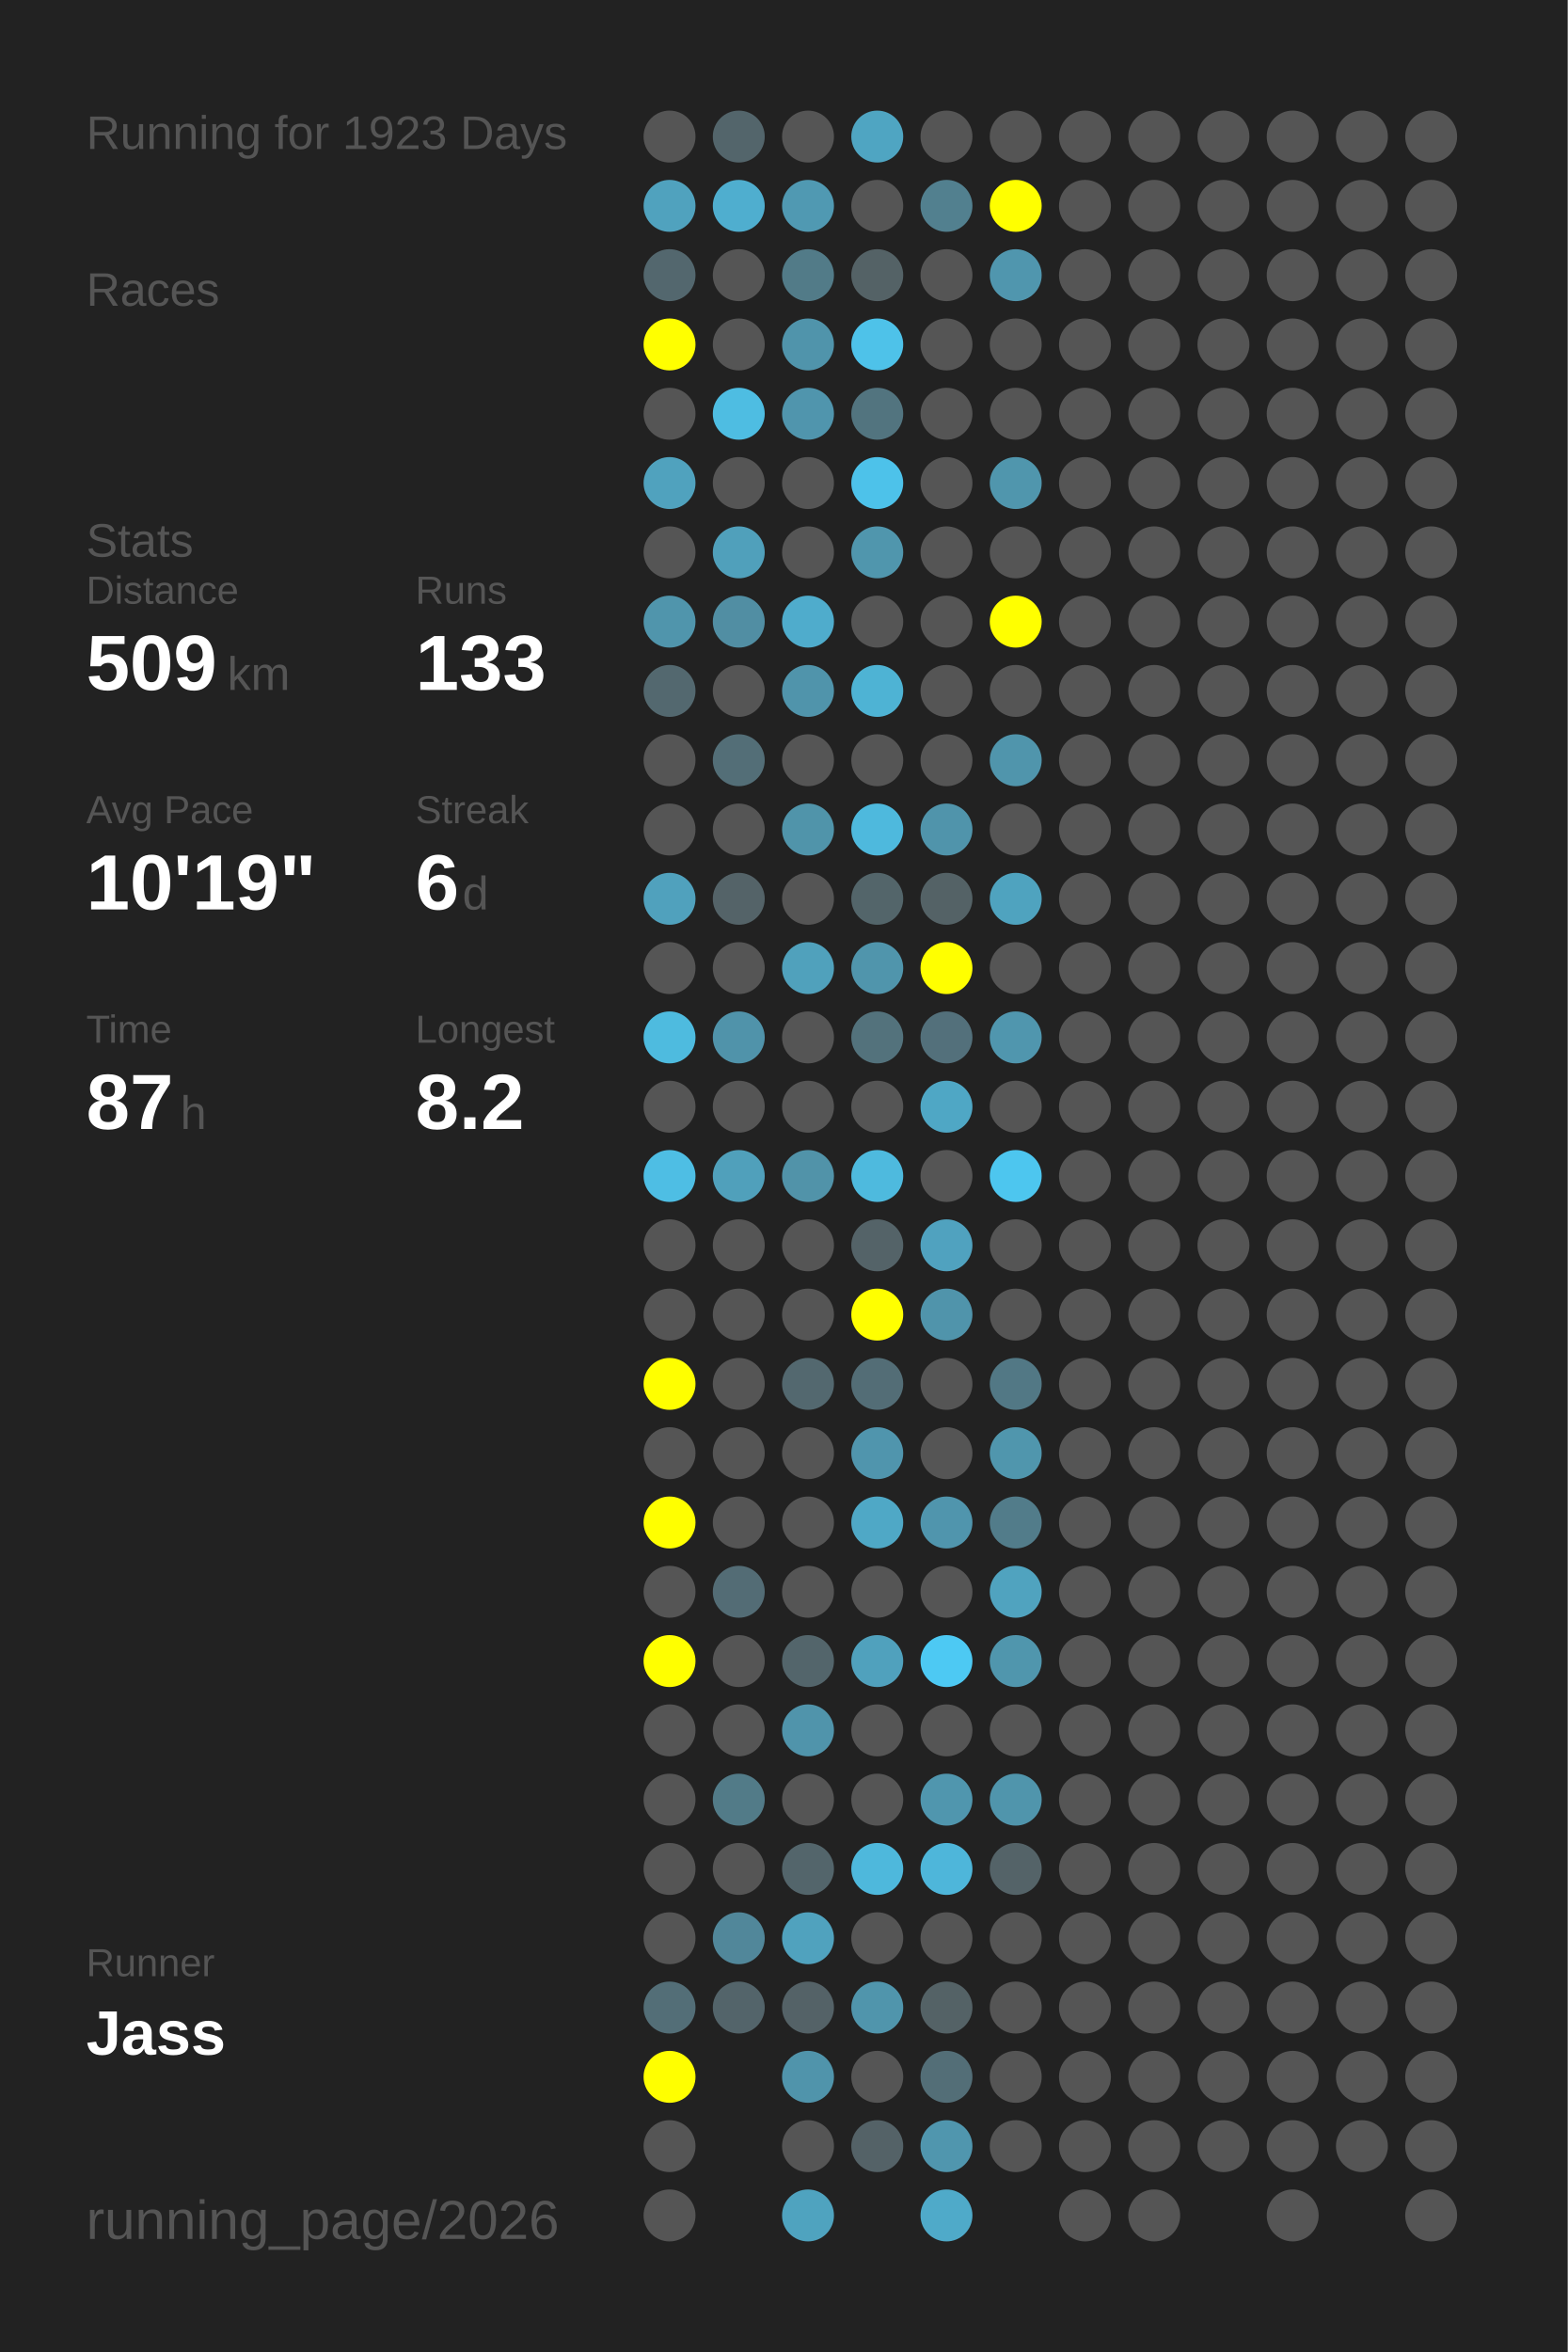
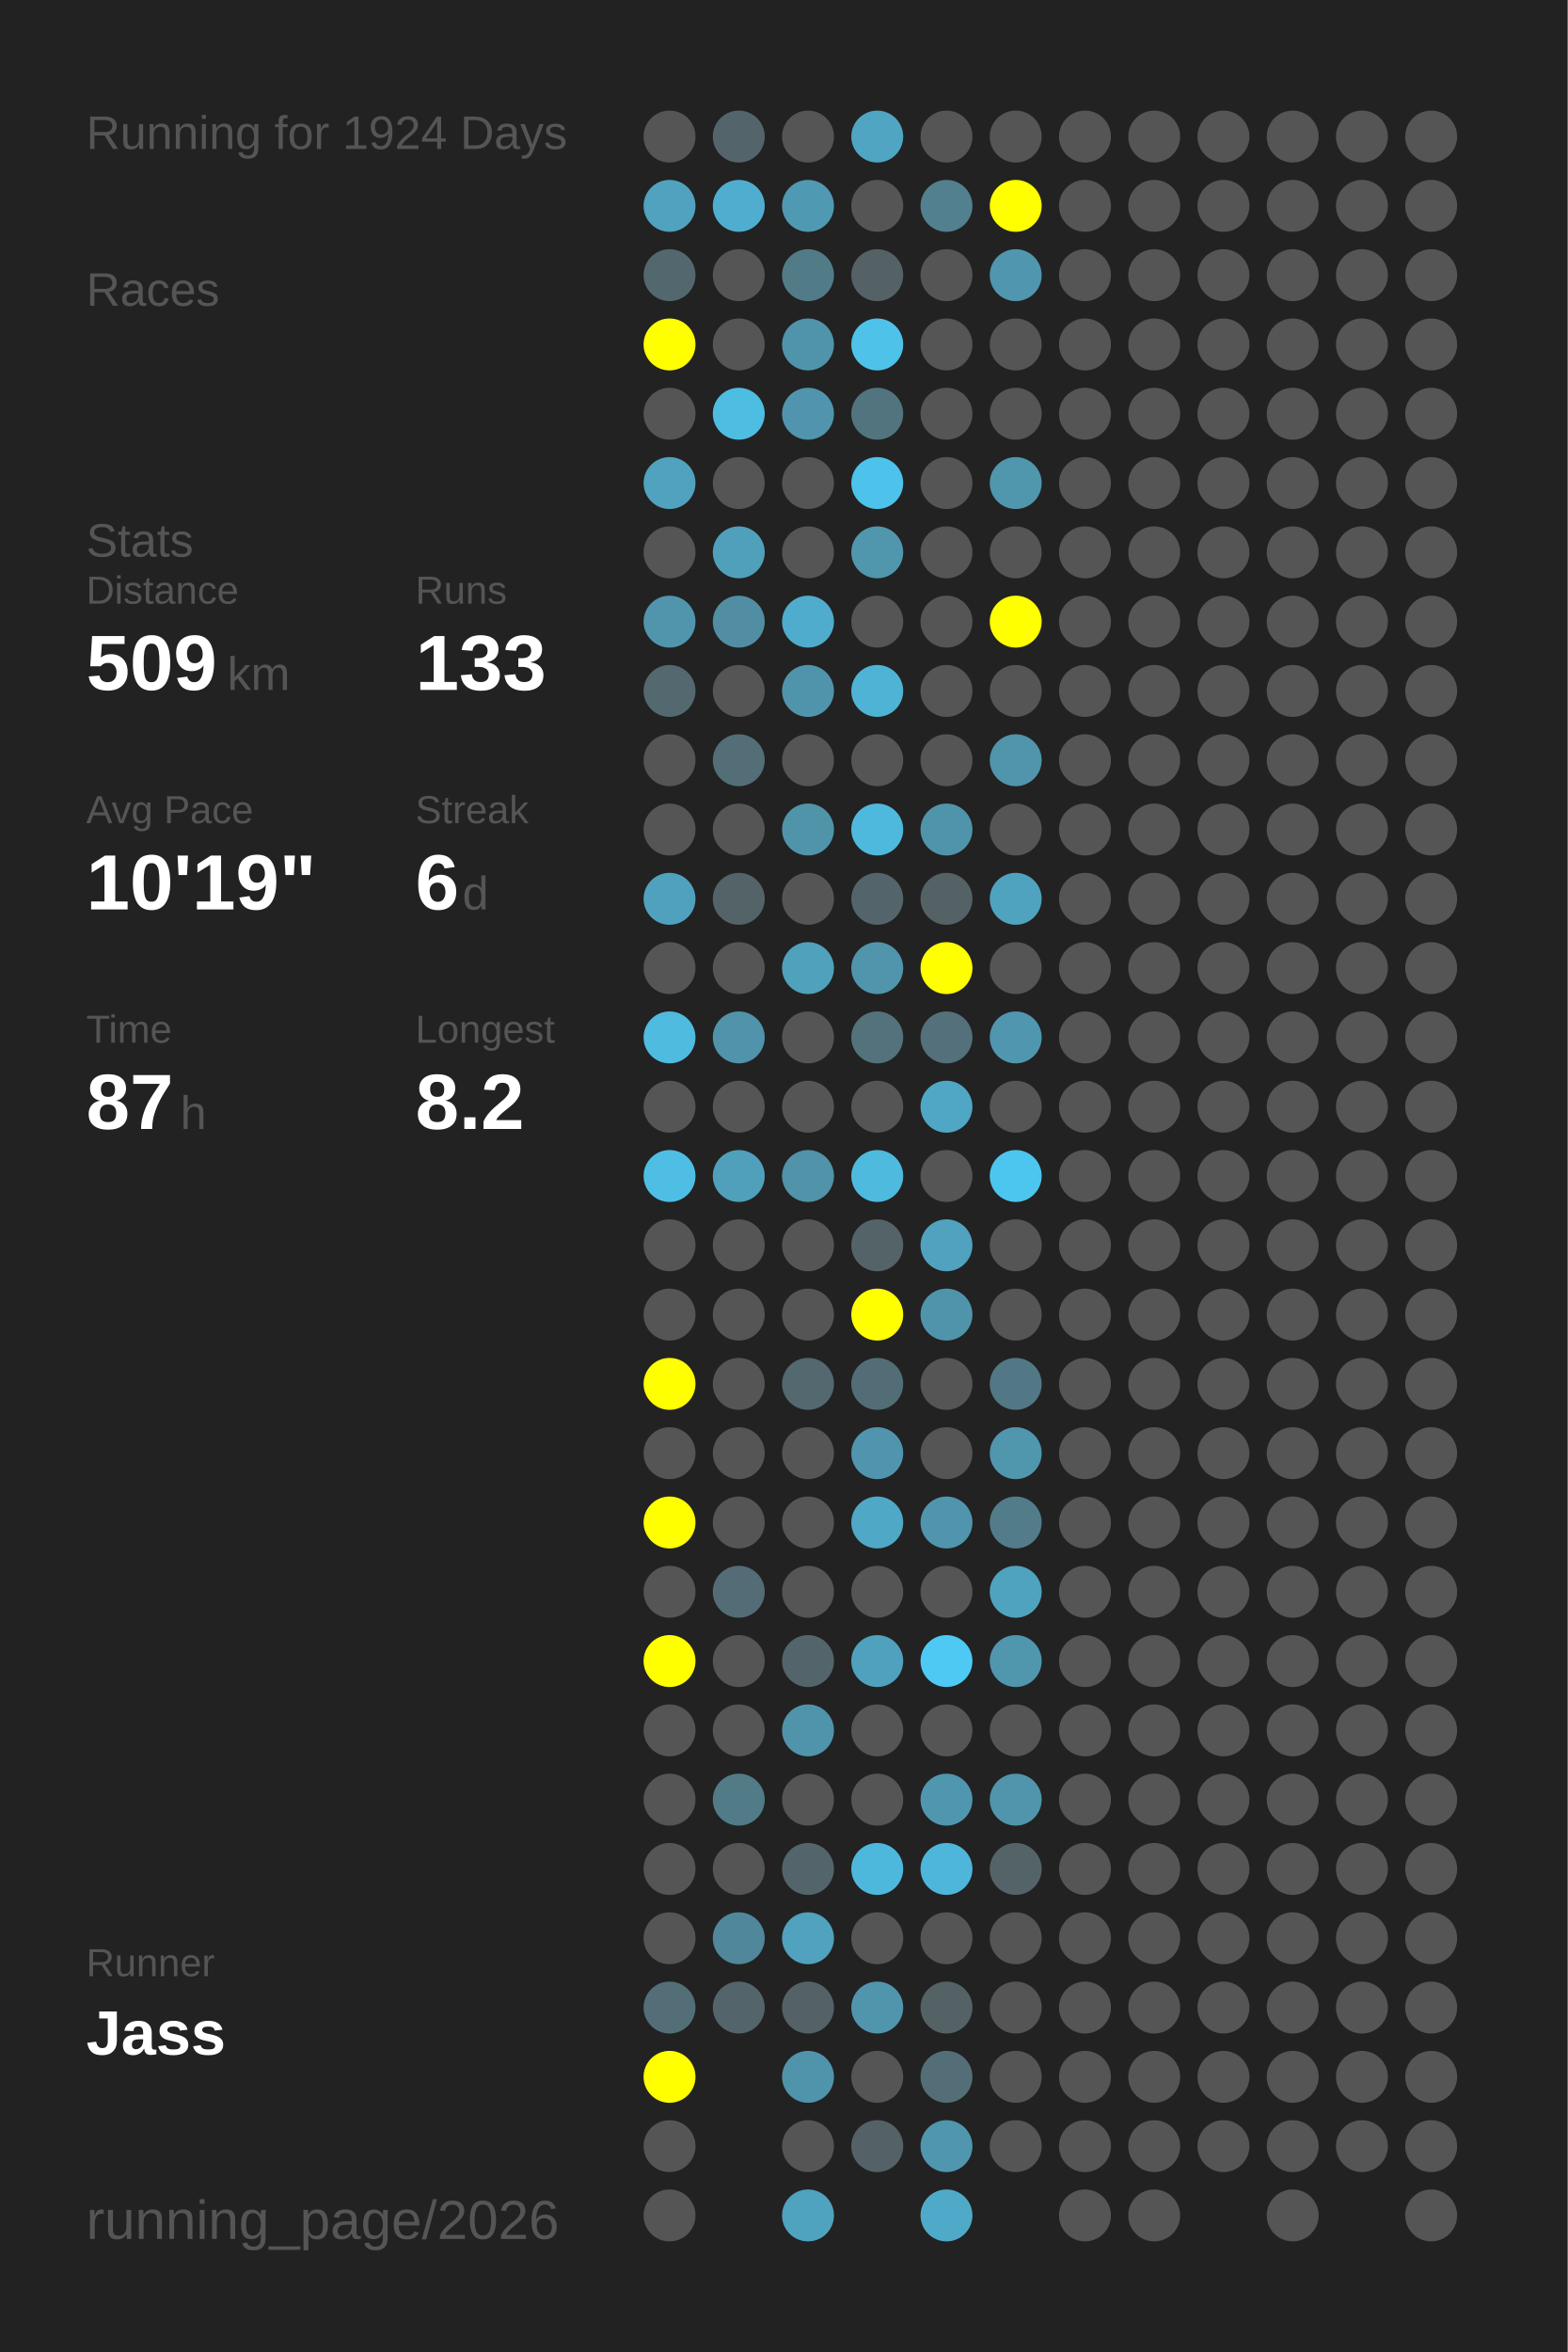
<svg xmlns="http://www.w3.org/2000/svg" baseProfile="full" height="300mm" version="1.1" viewBox="0,0,200,300" width="200mm">
  <defs />
  <rect fill="#222222" height="300" width="200" x="0" y="0" />
-   <text fill="#555555" style="font-size:6px; font-family:Arial;" x="11" y="19">Running for 1923 Days</text>
+   <text fill="#555555" style="font-size:6px; font-family:Arial;" x="11" y="19">Running for 1924 Days</text>
  <text fill="#555555" style="font-size:6px; font-family:Arial;" x="11" y="39">Races</text>
  <text fill="#555555" style="font-size:6px; font-family:Arial;" x="11" y="71">Stats</text>
  <text fill="#555555" style="font-size:5px; font-family:Arial;" x="11" y="77">Distance</text>
  <text fill="#FFFFFF" style="font-size:10px; font-family:Arial; font-weight:bold;" x="11" y="88">509</text>
  <text fill="#555555" style="font-size:6px; font-family:Arial;" x="29" y="88">km</text>
  <text fill="#555555" style="font-size:5px; font-family:Arial;" x="53" y="77">Runs</text>
  <text fill="#FFFFFF" style="font-size:10px; font-family:Arial; font-weight:bold;" x="53" y="88">133</text>
  <text fill="#555555" style="font-size:5px; font-family:Arial;" x="11" y="105">Avg Pace</text>
  <text fill="#FFFFFF" style="font-size:10px; font-family:Arial; font-weight:bold;" x="11" y="116">10'19"</text>
  <text fill="#555555" style="font-size:5px; font-family:Arial;" x="53" y="105">Streak</text>
  <text fill="#FFFFFF" style="font-size:10px; font-family:Arial; font-weight:bold;" x="53" y="116">6</text>
  <text fill="#555555" style="font-size:6px; font-family:Arial;" x="59" y="116">d</text>
  <text fill="#555555" style="font-size:5px; font-family:Arial;" x="11" y="133">Time</text>
  <text fill="#FFFFFF" style="font-size:10px; font-family:Arial; font-weight:bold;" x="11" y="144">87</text>
  <text fill="#555555" style="font-size:6px; font-family:Arial;" x="23" y="144">h</text>
  <text fill="#555555" style="font-size:5px; font-family:Arial;" x="53" y="133">Longest</text>
  <text fill="#FFFFFF" style="font-size:10px; font-family:Arial; font-weight:bold;" x="53" y="144">8.2</text>
  <text fill="#555555" style="font-size:5px; font-family:Arial;" x="11" y="252.065">Runner</text>
  <text fill="#FFFFFF" style="font-size:8px; font-family:Arial; font-weight:bold;" x="11" y="262.065">Jass</text>
  <text fill="#555555" style="font-size:7px; font-family:Arial;" x="11" y="285.581">running_page/2026</text>
  <circle cx="85.417" cy="17.419" fill="#555555" r="3.312" />
  <circle cx="85.417" cy="26.258" fill="#50a2be" r="3.312" />
  <circle cx="85.417" cy="35.097" fill="#53676e" r="3.312" />
  <circle cx="85.417" cy="43.935" fill="#FFFF00" r="3.312" />
  <circle cx="85.417" cy="52.774" fill="#555555" r="3.312" />
  <circle cx="85.417" cy="61.613" fill="#50a2be" r="3.312" />
  <circle cx="85.417" cy="70.452" fill="#555555" r="3.312" />
  <circle cx="85.417" cy="79.29" fill="#5095ac" r="3.312" />
  <circle cx="85.417" cy="88.129" fill="#53686f" r="3.312" />
  <circle cx="85.417" cy="96.968" fill="#555555" r="3.312" />
  <circle cx="85.417" cy="105.806" fill="#555555" r="3.312" />
  <circle cx="85.417" cy="114.645" fill="#50a1bd" r="3.312" />
  <circle cx="85.417" cy="123.484" fill="#555555" r="3.312" />
  <circle cx="85.417" cy="132.323" fill="#4ebbdf" r="3.312" />
  <circle cx="85.417" cy="141.161" fill="#555555" r="3.312" />
  <circle cx="85.417" cy="150" fill="#4ebee4" r="3.312" />
  <circle cx="85.417" cy="158.839" fill="#555555" r="3.312" />
  <circle cx="85.417" cy="167.677" fill="#555555" r="3.312" />
  <circle cx="85.417" cy="176.516" fill="#FFFF00" r="3.312" />
  <circle cx="85.417" cy="185.355" fill="#555555" r="3.312" />
  <circle cx="85.417" cy="194.194" fill="#FFFF00" r="3.312" />
  <circle cx="85.417" cy="203.032" fill="#555555" r="3.312" />
  <circle cx="85.417" cy="211.871" fill="#FFFF00" r="3.312" />
  <circle cx="85.417" cy="220.71" fill="#555555" r="3.312" />
  <circle cx="85.417" cy="229.548" fill="#555555" r="3.312" />
  <circle cx="85.417" cy="238.387" fill="#555555" r="3.312" />
  <circle cx="85.417" cy="247.226" fill="#555555" r="3.312" />
  <circle cx="85.417" cy="256.065" fill="#536e77" r="3.312" />
  <circle cx="85.417" cy="264.903" fill="#FFFF00" r="3.312" />
  <circle cx="85.417" cy="273.742" fill="#555555" r="3.312" />
  <circle cx="85.417" cy="282.581" fill="#555555" r="3.312" />
  <circle cx="94.25" cy="17.419" fill="#53656b" r="3.312" />
  <circle cx="94.25" cy="26.258" fill="#4faecf" r="3.312" />
  <circle cx="94.25" cy="35.097" fill="#555555" r="3.312" />
  <circle cx="94.25" cy="43.935" fill="#555555" r="3.312" />
  <circle cx="94.25" cy="52.774" fill="#4ebde2" r="3.312" />
  <circle cx="94.25" cy="61.613" fill="#555555" r="3.312" />
  <circle cx="94.25" cy="70.452" fill="#50a0bb" r="3.312" />
  <circle cx="94.25" cy="79.29" fill="#518ea3" r="3.312" />
  <circle cx="94.25" cy="88.129" fill="#555555" r="3.312" />
  <circle cx="94.25" cy="96.968" fill="#536e77" r="3.312" />
  <circle cx="94.25" cy="105.806" fill="#555555" r="3.312" />
  <circle cx="94.25" cy="114.645" fill="#546368" r="3.312" />
  <circle cx="94.25" cy="123.484" fill="#555555" r="3.312" />
  <circle cx="94.25" cy="132.323" fill="#5093aa" r="3.312" />
  <circle cx="94.25" cy="141.161" fill="#555555" r="3.312" />
  <circle cx="94.25" cy="150" fill="#50a0bb" r="3.312" />
  <circle cx="94.25" cy="158.839" fill="#555555" r="3.312" />
  <circle cx="94.25" cy="167.677" fill="#555555" r="3.312" />
  <circle cx="94.25" cy="176.516" fill="#555555" r="3.312" />
  <circle cx="94.25" cy="185.355" fill="#555555" r="3.312" />
  <circle cx="94.25" cy="194.194" fill="#555555" r="3.312" />
  <circle cx="94.25" cy="203.032" fill="#536c75" r="3.312" />
  <circle cx="94.25" cy="211.871" fill="#555555" r="3.312" />
  <circle cx="94.25" cy="220.71" fill="#555555" r="3.312" />
  <circle cx="94.25" cy="229.548" fill="#527b88" r="3.312" />
  <circle cx="94.25" cy="238.387" fill="#555555" r="3.312" />
  <circle cx="94.25" cy="247.226" fill="#51879a" r="3.312" />
  <circle cx="94.25" cy="256.065" fill="#53646a" r="3.312" />
  <circle cx="103.083" cy="17.419" fill="#555555" r="3.312" />
  <circle cx="103.083" cy="26.258" fill="#5099b2" r="3.312" />
  <circle cx="103.083" cy="35.097" fill="#527b88" r="3.312" />
  <circle cx="103.083" cy="43.935" fill="#5094ab" r="3.312" />
  <circle cx="103.083" cy="52.774" fill="#5095ad" r="3.312" />
  <circle cx="103.083" cy="61.613" fill="#555555" r="3.312" />
  <circle cx="103.083" cy="70.452" fill="#555555" r="3.312" />
  <circle cx="103.083" cy="79.29" fill="#4faccc" r="3.312" />
  <circle cx="103.083" cy="88.129" fill="#5094ab" r="3.312" />
  <circle cx="103.083" cy="96.968" fill="#555555" r="3.312" />
  <circle cx="103.083" cy="105.806" fill="#5094aa" r="3.312" />
  <circle cx="103.083" cy="114.645" fill="#555555" r="3.312" />
  <circle cx="103.083" cy="123.484" fill="#50a1bc" r="3.312" />
  <circle cx="103.083" cy="132.323" fill="#555555" r="3.312" />
  <circle cx="103.083" cy="141.161" fill="#555555" r="3.312" />
  <circle cx="103.083" cy="150" fill="#5193a9" r="3.312" />
  <circle cx="103.083" cy="158.839" fill="#555555" r="3.312" />
  <circle cx="103.083" cy="167.677" fill="#555555" r="3.312" />
  <circle cx="103.083" cy="176.516" fill="#53686f" r="3.312" />
  <circle cx="103.083" cy="185.355" fill="#555555" r="3.312" />
  <circle cx="103.083" cy="194.194" fill="#555555" r="3.312" />
  <circle cx="103.083" cy="203.032" fill="#555555" r="3.312" />
  <circle cx="103.083" cy="211.871" fill="#53656b" r="3.312" />
  <circle cx="103.083" cy="220.71" fill="#5094ab" r="3.312" />
  <circle cx="103.083" cy="229.548" fill="#555555" r="3.312" />
  <circle cx="103.083" cy="238.387" fill="#53656b" r="3.312" />
  <circle cx="103.083" cy="247.226" fill="#50a2be" r="3.312" />
  <circle cx="103.083" cy="256.065" fill="#546267" r="3.312" />
  <circle cx="103.083" cy="264.903" fill="#5094ab" r="3.312" />
  <circle cx="103.083" cy="273.742" fill="#555555" r="3.312" />
  <circle cx="103.083" cy="282.581" fill="#4fa3bf" r="3.312" />
  <circle cx="111.917" cy="17.419" fill="#4fa5c2" r="3.312" />
  <circle cx="111.917" cy="26.258" fill="#555555" r="3.312" />
  <circle cx="111.917" cy="35.097" fill="#546266" r="3.312" />
  <circle cx="111.917" cy="43.935" fill="#4ec2e9" r="3.312" />
  <circle cx="111.917" cy="52.774" fill="#52747f" r="3.312" />
  <circle cx="111.917" cy="61.613" fill="#4dc2ea" r="3.312" />
  <circle cx="111.917" cy="70.452" fill="#5096ad" r="3.312" />
  <circle cx="111.917" cy="79.29" fill="#555555" r="3.312" />
  <circle cx="111.917" cy="88.129" fill="#4eb3d4" r="3.312" />
  <circle cx="111.917" cy="96.968" fill="#555555" r="3.312" />
  <circle cx="111.917" cy="105.806" fill="#4eb9dd" r="3.312" />
  <circle cx="111.917" cy="114.645" fill="#53656a" r="3.312" />
  <circle cx="111.917" cy="123.484" fill="#5095ac" r="3.312" />
  <circle cx="111.917" cy="132.323" fill="#53727c" r="3.312" />
  <circle cx="111.917" cy="141.161" fill="#555555" r="3.312" />
  <circle cx="111.917" cy="150" fill="#4ebade" r="3.312" />
  <circle cx="111.917" cy="158.839" fill="#546368" r="3.312" />
  <circle cx="111.917" cy="167.677" fill="#FFFF00" r="3.312" />
  <circle cx="111.917" cy="176.516" fill="#536d76" r="3.312" />
  <circle cx="111.917" cy="185.355" fill="#5095ad" r="3.312" />
  <circle cx="111.917" cy="194.194" fill="#4fa8c6" r="3.312" />
  <circle cx="111.917" cy="203.032" fill="#555555" r="3.312" />
  <circle cx="111.917" cy="211.871" fill="#50a1bd" r="3.312" />
  <circle cx="111.917" cy="220.71" fill="#555555" r="3.312" />
  <circle cx="111.917" cy="229.548" fill="#555555" r="3.312" />
  <circle cx="111.917" cy="238.387" fill="#4eb8dc" r="3.312" />
  <circle cx="111.917" cy="247.226" fill="#555555" r="3.312" />
  <circle cx="111.917" cy="256.065" fill="#5095ac" r="3.312" />
  <circle cx="111.917" cy="264.903" fill="#555555" r="3.312" />
  <circle cx="111.917" cy="273.742" fill="#546267" r="3.312" />
  <circle cx="120.75" cy="17.419" fill="#555555" r="3.312" />
  <circle cx="120.75" cy="26.258" fill="#52808f" r="3.312" />
  <circle cx="120.75" cy="35.097" fill="#555555" r="3.312" />
  <circle cx="120.75" cy="43.935" fill="#555555" r="3.312" />
  <circle cx="120.75" cy="52.774" fill="#555555" r="3.312" />
  <circle cx="120.75" cy="61.613" fill="#555555" r="3.312" />
  <circle cx="120.75" cy="70.452" fill="#555555" r="3.312" />
  <circle cx="120.75" cy="79.29" fill="#555555" r="3.312" />
  <circle cx="120.75" cy="88.129" fill="#555555" r="3.312" />
  <circle cx="120.75" cy="96.968" fill="#555555" r="3.312" />
  <circle cx="120.75" cy="105.806" fill="#5094ab" r="3.312" />
  <circle cx="120.75" cy="114.645" fill="#546266" r="3.312" />
  <circle cx="120.75" cy="123.484" fill="#FFFF00" r="3.312" />
  <circle cx="120.75" cy="132.323" fill="#53707b" r="3.312" />
  <circle cx="120.75" cy="141.161" fill="#4fa7c5" r="3.312" />
  <circle cx="120.75" cy="150" fill="#555555" r="3.312" />
  <circle cx="120.75" cy="158.839" fill="#50a2bf" r="3.312" />
  <circle cx="120.75" cy="167.677" fill="#5094ab" r="3.312" />
  <circle cx="120.75" cy="176.516" fill="#555555" r="3.312" />
  <circle cx="120.75" cy="185.355" fill="#555555" r="3.312" />
  <circle cx="120.75" cy="194.194" fill="#5095ad" r="3.312" />
  <circle cx="120.75" cy="203.032" fill="#555555" r="3.312" />
  <circle cx="120.75" cy="211.871" fill="#4dc9f3" r="3.312" />
  <circle cx="120.75" cy="220.71" fill="#555555" r="3.312" />
  <circle cx="120.75" cy="229.548" fill="#5096ae" r="3.312" />
  <circle cx="120.75" cy="238.387" fill="#4eb6da" r="3.312" />
  <circle cx="120.75" cy="247.226" fill="#555555" r="3.312" />
  <circle cx="120.75" cy="256.065" fill="#546266" r="3.312" />
  <circle cx="120.75" cy="264.903" fill="#536e77" r="3.312" />
  <circle cx="120.75" cy="273.742" fill="#5096ae" r="3.312" />
  <circle cx="120.75" cy="282.581" fill="#4faac9" r="3.312" />
  <circle cx="129.583" cy="17.419" fill="#555555" r="3.312" />
  <circle cx="129.583" cy="26.258" fill="#FFFF00" r="3.312" />
  <circle cx="129.583" cy="35.097" fill="#5096ae" r="3.312" />
  <circle cx="129.583" cy="43.935" fill="#555555" r="3.312" />
  <circle cx="129.583" cy="52.774" fill="#555555" r="3.312" />
  <circle cx="129.583" cy="61.613" fill="#5096ad" r="3.312" />
  <circle cx="129.583" cy="70.452" fill="#555555" r="3.312" />
  <circle cx="129.583" cy="79.29" fill="#FFFF00" r="3.312" />
  <circle cx="129.583" cy="88.129" fill="#555555" r="3.312" />
  <circle cx="129.583" cy="96.968" fill="#5095ac" r="3.312" />
  <circle cx="129.583" cy="105.806" fill="#555555" r="3.312" />
  <circle cx="129.583" cy="114.645" fill="#4fa3bf" r="3.312" />
  <circle cx="129.583" cy="123.484" fill="#555555" r="3.312" />
  <circle cx="129.583" cy="132.323" fill="#5096ae" r="3.312" />
  <circle cx="129.583" cy="141.161" fill="#555555" r="3.312" />
  <circle cx="129.583" cy="150" fill="#4dc6ef" r="3.312" />
  <circle cx="129.583" cy="158.839" fill="#555555" r="3.312" />
  <circle cx="129.583" cy="167.677" fill="#555555" r="3.312" />
  <circle cx="129.583" cy="176.516" fill="#527885" r="3.312" />
  <circle cx="129.583" cy="185.355" fill="#5096ad" r="3.312" />
  <circle cx="129.583" cy="194.194" fill="#527c8a" r="3.312" />
  <circle cx="129.583" cy="203.032" fill="#50a3bf" r="3.312" />
  <circle cx="129.583" cy="211.871" fill="#5096ad" r="3.312" />
  <circle cx="129.583" cy="220.71" fill="#555555" r="3.312" />
  <circle cx="129.583" cy="229.548" fill="#5095ac" r="3.312" />
  <circle cx="129.583" cy="238.387" fill="#546368" r="3.312" />
  <circle cx="129.583" cy="247.226" fill="#555555" r="3.312" />
  <circle cx="129.583" cy="256.065" fill="#555555" r="3.312" />
  <circle cx="129.583" cy="264.903" fill="#555555" r="3.312" />
  <circle cx="129.583" cy="273.742" fill="#555555" r="3.312" />
  <circle cx="138.417" cy="17.419" fill="#555555" r="3.312" />
  <circle cx="138.417" cy="26.258" fill="#555555" r="3.312" />
  <circle cx="138.417" cy="35.097" fill="#555555" r="3.312" />
  <circle cx="138.417" cy="43.935" fill="#555555" r="3.312" />
  <circle cx="138.417" cy="52.774" fill="#555555" r="3.312" />
  <circle cx="138.417" cy="61.613" fill="#555555" r="3.312" />
  <circle cx="138.417" cy="70.452" fill="#555555" r="3.312" />
  <circle cx="138.417" cy="79.29" fill="#555555" r="3.312" />
  <circle cx="138.417" cy="88.129" fill="#555555" r="3.312" />
  <circle cx="138.417" cy="96.968" fill="#555555" r="3.312" />
  <circle cx="138.417" cy="105.806" fill="#555555" r="3.312" />
  <circle cx="138.417" cy="114.645" fill="#555555" r="3.312" />
  <circle cx="138.417" cy="123.484" fill="#555555" r="3.312" />
  <circle cx="138.417" cy="132.323" fill="#555555" r="3.312" />
  <circle cx="138.417" cy="141.161" fill="#555555" r="3.312" />
  <circle cx="138.417" cy="150" fill="#555555" r="3.312" />
  <circle cx="138.417" cy="158.839" fill="#555555" r="3.312" />
  <circle cx="138.417" cy="167.677" fill="#555555" r="3.312" />
  <circle cx="138.417" cy="176.516" fill="#555555" r="3.312" />
  <circle cx="138.417" cy="185.355" fill="#555555" r="3.312" />
  <circle cx="138.417" cy="194.194" fill="#555555" r="3.312" />
  <circle cx="138.417" cy="203.032" fill="#555555" r="3.312" />
  <circle cx="138.417" cy="211.871" fill="#555555" r="3.312" />
  <circle cx="138.417" cy="220.71" fill="#555555" r="3.312" />
  <circle cx="138.417" cy="229.548" fill="#555555" r="3.312" />
  <circle cx="138.417" cy="238.387" fill="#555555" r="3.312" />
  <circle cx="138.417" cy="247.226" fill="#555555" r="3.312" />
  <circle cx="138.417" cy="256.065" fill="#555555" r="3.312" />
  <circle cx="138.417" cy="264.903" fill="#555555" r="3.312" />
  <circle cx="138.417" cy="273.742" fill="#555555" r="3.312" />
  <circle cx="138.417" cy="282.581" fill="#555555" r="3.312" />
  <circle cx="147.25" cy="17.419" fill="#555555" r="3.312" />
  <circle cx="147.25" cy="26.258" fill="#555555" r="3.312" />
  <circle cx="147.25" cy="35.097" fill="#555555" r="3.312" />
  <circle cx="147.25" cy="43.935" fill="#555555" r="3.312" />
  <circle cx="147.25" cy="52.774" fill="#555555" r="3.312" />
  <circle cx="147.25" cy="61.613" fill="#555555" r="3.312" />
  <circle cx="147.25" cy="70.452" fill="#555555" r="3.312" />
  <circle cx="147.25" cy="79.29" fill="#555555" r="3.312" />
  <circle cx="147.25" cy="88.129" fill="#555555" r="3.312" />
  <circle cx="147.25" cy="96.968" fill="#555555" r="3.312" />
  <circle cx="147.25" cy="105.806" fill="#555555" r="3.312" />
  <circle cx="147.25" cy="114.645" fill="#555555" r="3.312" />
  <circle cx="147.25" cy="123.484" fill="#555555" r="3.312" />
  <circle cx="147.25" cy="132.323" fill="#555555" r="3.312" />
  <circle cx="147.25" cy="141.161" fill="#555555" r="3.312" />
  <circle cx="147.25" cy="150" fill="#555555" r="3.312" />
  <circle cx="147.25" cy="158.839" fill="#555555" r="3.312" />
  <circle cx="147.25" cy="167.677" fill="#555555" r="3.312" />
  <circle cx="147.25" cy="176.516" fill="#555555" r="3.312" />
  <circle cx="147.25" cy="185.355" fill="#555555" r="3.312" />
  <circle cx="147.25" cy="194.194" fill="#555555" r="3.312" />
  <circle cx="147.25" cy="203.032" fill="#555555" r="3.312" />
  <circle cx="147.25" cy="211.871" fill="#555555" r="3.312" />
  <circle cx="147.25" cy="220.71" fill="#555555" r="3.312" />
  <circle cx="147.25" cy="229.548" fill="#555555" r="3.312" />
  <circle cx="147.25" cy="238.387" fill="#555555" r="3.312" />
  <circle cx="147.25" cy="247.226" fill="#555555" r="3.312" />
  <circle cx="147.25" cy="256.065" fill="#555555" r="3.312" />
  <circle cx="147.25" cy="264.903" fill="#555555" r="3.312" />
  <circle cx="147.25" cy="273.742" fill="#555555" r="3.312" />
  <circle cx="147.25" cy="282.581" fill="#555555" r="3.312" />
  <circle cx="156.083" cy="17.419" fill="#555555" r="3.312" />
  <circle cx="156.083" cy="26.258" fill="#555555" r="3.312" />
  <circle cx="156.083" cy="35.097" fill="#555555" r="3.312" />
  <circle cx="156.083" cy="43.935" fill="#555555" r="3.312" />
  <circle cx="156.083" cy="52.774" fill="#555555" r="3.312" />
  <circle cx="156.083" cy="61.613" fill="#555555" r="3.312" />
  <circle cx="156.083" cy="70.452" fill="#555555" r="3.312" />
  <circle cx="156.083" cy="79.29" fill="#555555" r="3.312" />
  <circle cx="156.083" cy="88.129" fill="#555555" r="3.312" />
  <circle cx="156.083" cy="96.968" fill="#555555" r="3.312" />
  <circle cx="156.083" cy="105.806" fill="#555555" r="3.312" />
  <circle cx="156.083" cy="114.645" fill="#555555" r="3.312" />
  <circle cx="156.083" cy="123.484" fill="#555555" r="3.312" />
  <circle cx="156.083" cy="132.323" fill="#555555" r="3.312" />
  <circle cx="156.083" cy="141.161" fill="#555555" r="3.312" />
  <circle cx="156.083" cy="150" fill="#555555" r="3.312" />
  <circle cx="156.083" cy="158.839" fill="#555555" r="3.312" />
  <circle cx="156.083" cy="167.677" fill="#555555" r="3.312" />
  <circle cx="156.083" cy="176.516" fill="#555555" r="3.312" />
  <circle cx="156.083" cy="185.355" fill="#555555" r="3.312" />
  <circle cx="156.083" cy="194.194" fill="#555555" r="3.312" />
  <circle cx="156.083" cy="203.032" fill="#555555" r="3.312" />
  <circle cx="156.083" cy="211.871" fill="#555555" r="3.312" />
  <circle cx="156.083" cy="220.71" fill="#555555" r="3.312" />
  <circle cx="156.083" cy="229.548" fill="#555555" r="3.312" />
  <circle cx="156.083" cy="238.387" fill="#555555" r="3.312" />
  <circle cx="156.083" cy="247.226" fill="#555555" r="3.312" />
  <circle cx="156.083" cy="256.065" fill="#555555" r="3.312" />
  <circle cx="156.083" cy="264.903" fill="#555555" r="3.312" />
  <circle cx="156.083" cy="273.742" fill="#555555" r="3.312" />
  <circle cx="164.917" cy="17.419" fill="#555555" r="3.312" />
  <circle cx="164.917" cy="26.258" fill="#555555" r="3.312" />
  <circle cx="164.917" cy="35.097" fill="#555555" r="3.312" />
  <circle cx="164.917" cy="43.935" fill="#555555" r="3.312" />
  <circle cx="164.917" cy="52.774" fill="#555555" r="3.312" />
  <circle cx="164.917" cy="61.613" fill="#555555" r="3.312" />
  <circle cx="164.917" cy="70.452" fill="#555555" r="3.312" />
  <circle cx="164.917" cy="79.29" fill="#555555" r="3.312" />
  <circle cx="164.917" cy="88.129" fill="#555555" r="3.312" />
  <circle cx="164.917" cy="96.968" fill="#555555" r="3.312" />
  <circle cx="164.917" cy="105.806" fill="#555555" r="3.312" />
  <circle cx="164.917" cy="114.645" fill="#555555" r="3.312" />
  <circle cx="164.917" cy="123.484" fill="#555555" r="3.312" />
  <circle cx="164.917" cy="132.323" fill="#555555" r="3.312" />
  <circle cx="164.917" cy="141.161" fill="#555555" r="3.312" />
  <circle cx="164.917" cy="150" fill="#555555" r="3.312" />
  <circle cx="164.917" cy="158.839" fill="#555555" r="3.312" />
  <circle cx="164.917" cy="167.677" fill="#555555" r="3.312" />
  <circle cx="164.917" cy="176.516" fill="#555555" r="3.312" />
  <circle cx="164.917" cy="185.355" fill="#555555" r="3.312" />
  <circle cx="164.917" cy="194.194" fill="#555555" r="3.312" />
  <circle cx="164.917" cy="203.032" fill="#555555" r="3.312" />
  <circle cx="164.917" cy="211.871" fill="#555555" r="3.312" />
  <circle cx="164.917" cy="220.71" fill="#555555" r="3.312" />
  <circle cx="164.917" cy="229.548" fill="#555555" r="3.312" />
  <circle cx="164.917" cy="238.387" fill="#555555" r="3.312" />
  <circle cx="164.917" cy="247.226" fill="#555555" r="3.312" />
  <circle cx="164.917" cy="256.065" fill="#555555" r="3.312" />
  <circle cx="164.917" cy="264.903" fill="#555555" r="3.312" />
  <circle cx="164.917" cy="273.742" fill="#555555" r="3.312" />
  <circle cx="164.917" cy="282.581" fill="#555555" r="3.312" />
  <circle cx="173.75" cy="17.419" fill="#555555" r="3.312" />
  <circle cx="173.75" cy="26.258" fill="#555555" r="3.312" />
  <circle cx="173.75" cy="35.097" fill="#555555" r="3.312" />
  <circle cx="173.75" cy="43.935" fill="#555555" r="3.312" />
  <circle cx="173.75" cy="52.774" fill="#555555" r="3.312" />
  <circle cx="173.75" cy="61.613" fill="#555555" r="3.312" />
  <circle cx="173.75" cy="70.452" fill="#555555" r="3.312" />
  <circle cx="173.75" cy="79.29" fill="#555555" r="3.312" />
  <circle cx="173.75" cy="88.129" fill="#555555" r="3.312" />
  <circle cx="173.75" cy="96.968" fill="#555555" r="3.312" />
  <circle cx="173.75" cy="105.806" fill="#555555" r="3.312" />
  <circle cx="173.75" cy="114.645" fill="#555555" r="3.312" />
  <circle cx="173.75" cy="123.484" fill="#555555" r="3.312" />
  <circle cx="173.75" cy="132.323" fill="#555555" r="3.312" />
  <circle cx="173.75" cy="141.161" fill="#555555" r="3.312" />
  <circle cx="173.75" cy="150" fill="#555555" r="3.312" />
  <circle cx="173.75" cy="158.839" fill="#555555" r="3.312" />
  <circle cx="173.75" cy="167.677" fill="#555555" r="3.312" />
  <circle cx="173.75" cy="176.516" fill="#555555" r="3.312" />
  <circle cx="173.75" cy="185.355" fill="#555555" r="3.312" />
  <circle cx="173.75" cy="194.194" fill="#555555" r="3.312" />
  <circle cx="173.75" cy="203.032" fill="#555555" r="3.312" />
  <circle cx="173.75" cy="211.871" fill="#555555" r="3.312" />
  <circle cx="173.75" cy="220.71" fill="#555555" r="3.312" />
  <circle cx="173.75" cy="229.548" fill="#555555" r="3.312" />
  <circle cx="173.75" cy="238.387" fill="#555555" r="3.312" />
  <circle cx="173.75" cy="247.226" fill="#555555" r="3.312" />
  <circle cx="173.75" cy="256.065" fill="#555555" r="3.312" />
  <circle cx="173.75" cy="264.903" fill="#555555" r="3.312" />
  <circle cx="173.75" cy="273.742" fill="#555555" r="3.312" />
  <circle cx="182.583" cy="17.419" fill="#555555" r="3.312" />
  <circle cx="182.583" cy="26.258" fill="#555555" r="3.312" />
  <circle cx="182.583" cy="35.097" fill="#555555" r="3.312" />
  <circle cx="182.583" cy="43.935" fill="#555555" r="3.312" />
  <circle cx="182.583" cy="52.774" fill="#555555" r="3.312" />
  <circle cx="182.583" cy="61.613" fill="#555555" r="3.312" />
  <circle cx="182.583" cy="70.452" fill="#555555" r="3.312" />
  <circle cx="182.583" cy="79.29" fill="#555555" r="3.312" />
  <circle cx="182.583" cy="88.129" fill="#555555" r="3.312" />
  <circle cx="182.583" cy="96.968" fill="#555555" r="3.312" />
  <circle cx="182.583" cy="105.806" fill="#555555" r="3.312" />
  <circle cx="182.583" cy="114.645" fill="#555555" r="3.312" />
  <circle cx="182.583" cy="123.484" fill="#555555" r="3.312" />
  <circle cx="182.583" cy="132.323" fill="#555555" r="3.312" />
  <circle cx="182.583" cy="141.161" fill="#555555" r="3.312" />
  <circle cx="182.583" cy="150" fill="#555555" r="3.312" />
  <circle cx="182.583" cy="158.839" fill="#555555" r="3.312" />
  <circle cx="182.583" cy="167.677" fill="#555555" r="3.312" />
  <circle cx="182.583" cy="176.516" fill="#555555" r="3.312" />
  <circle cx="182.583" cy="185.355" fill="#555555" r="3.312" />
  <circle cx="182.583" cy="194.194" fill="#555555" r="3.312" />
  <circle cx="182.583" cy="203.032" fill="#555555" r="3.312" />
  <circle cx="182.583" cy="211.871" fill="#555555" r="3.312" />
  <circle cx="182.583" cy="220.71" fill="#555555" r="3.312" />
  <circle cx="182.583" cy="229.548" fill="#555555" r="3.312" />
  <circle cx="182.583" cy="238.387" fill="#555555" r="3.312" />
  <circle cx="182.583" cy="247.226" fill="#555555" r="3.312" />
  <circle cx="182.583" cy="256.065" fill="#555555" r="3.312" />
  <circle cx="182.583" cy="264.903" fill="#555555" r="3.312" />
  <circle cx="182.583" cy="273.742" fill="#555555" r="3.312" />
  <circle cx="182.583" cy="282.581" fill="#555555" r="3.312" />
</svg>
